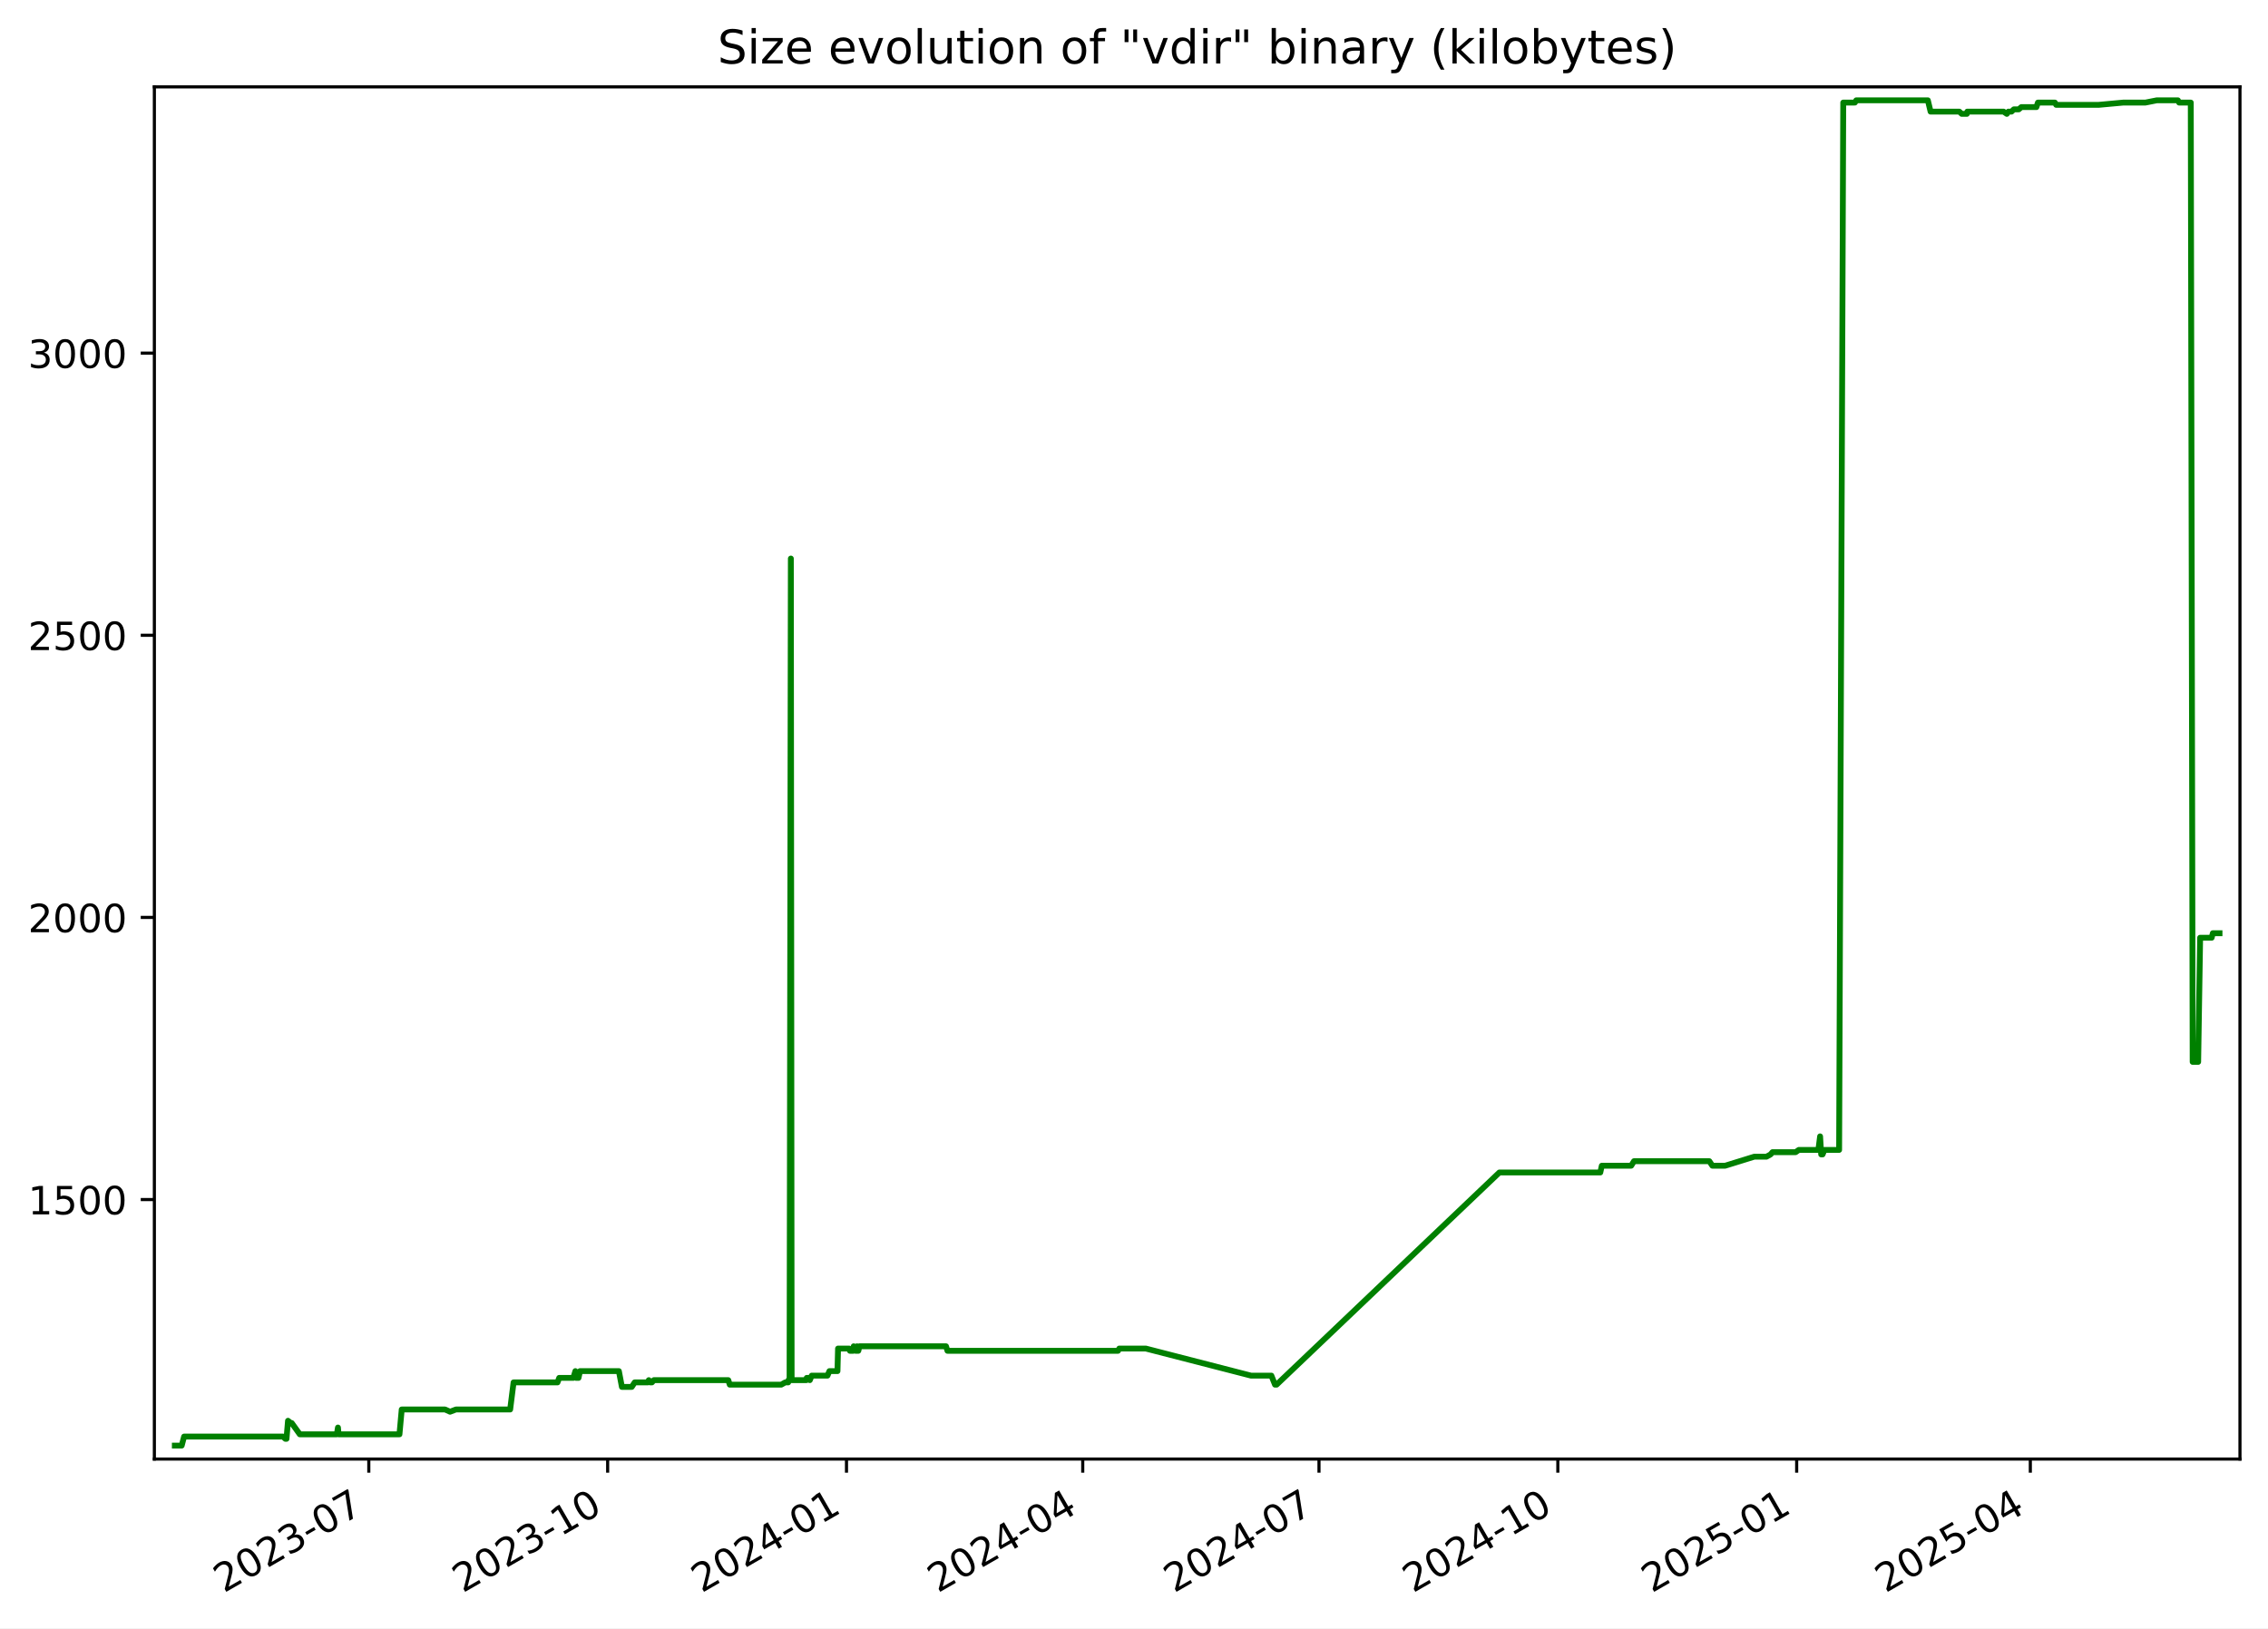
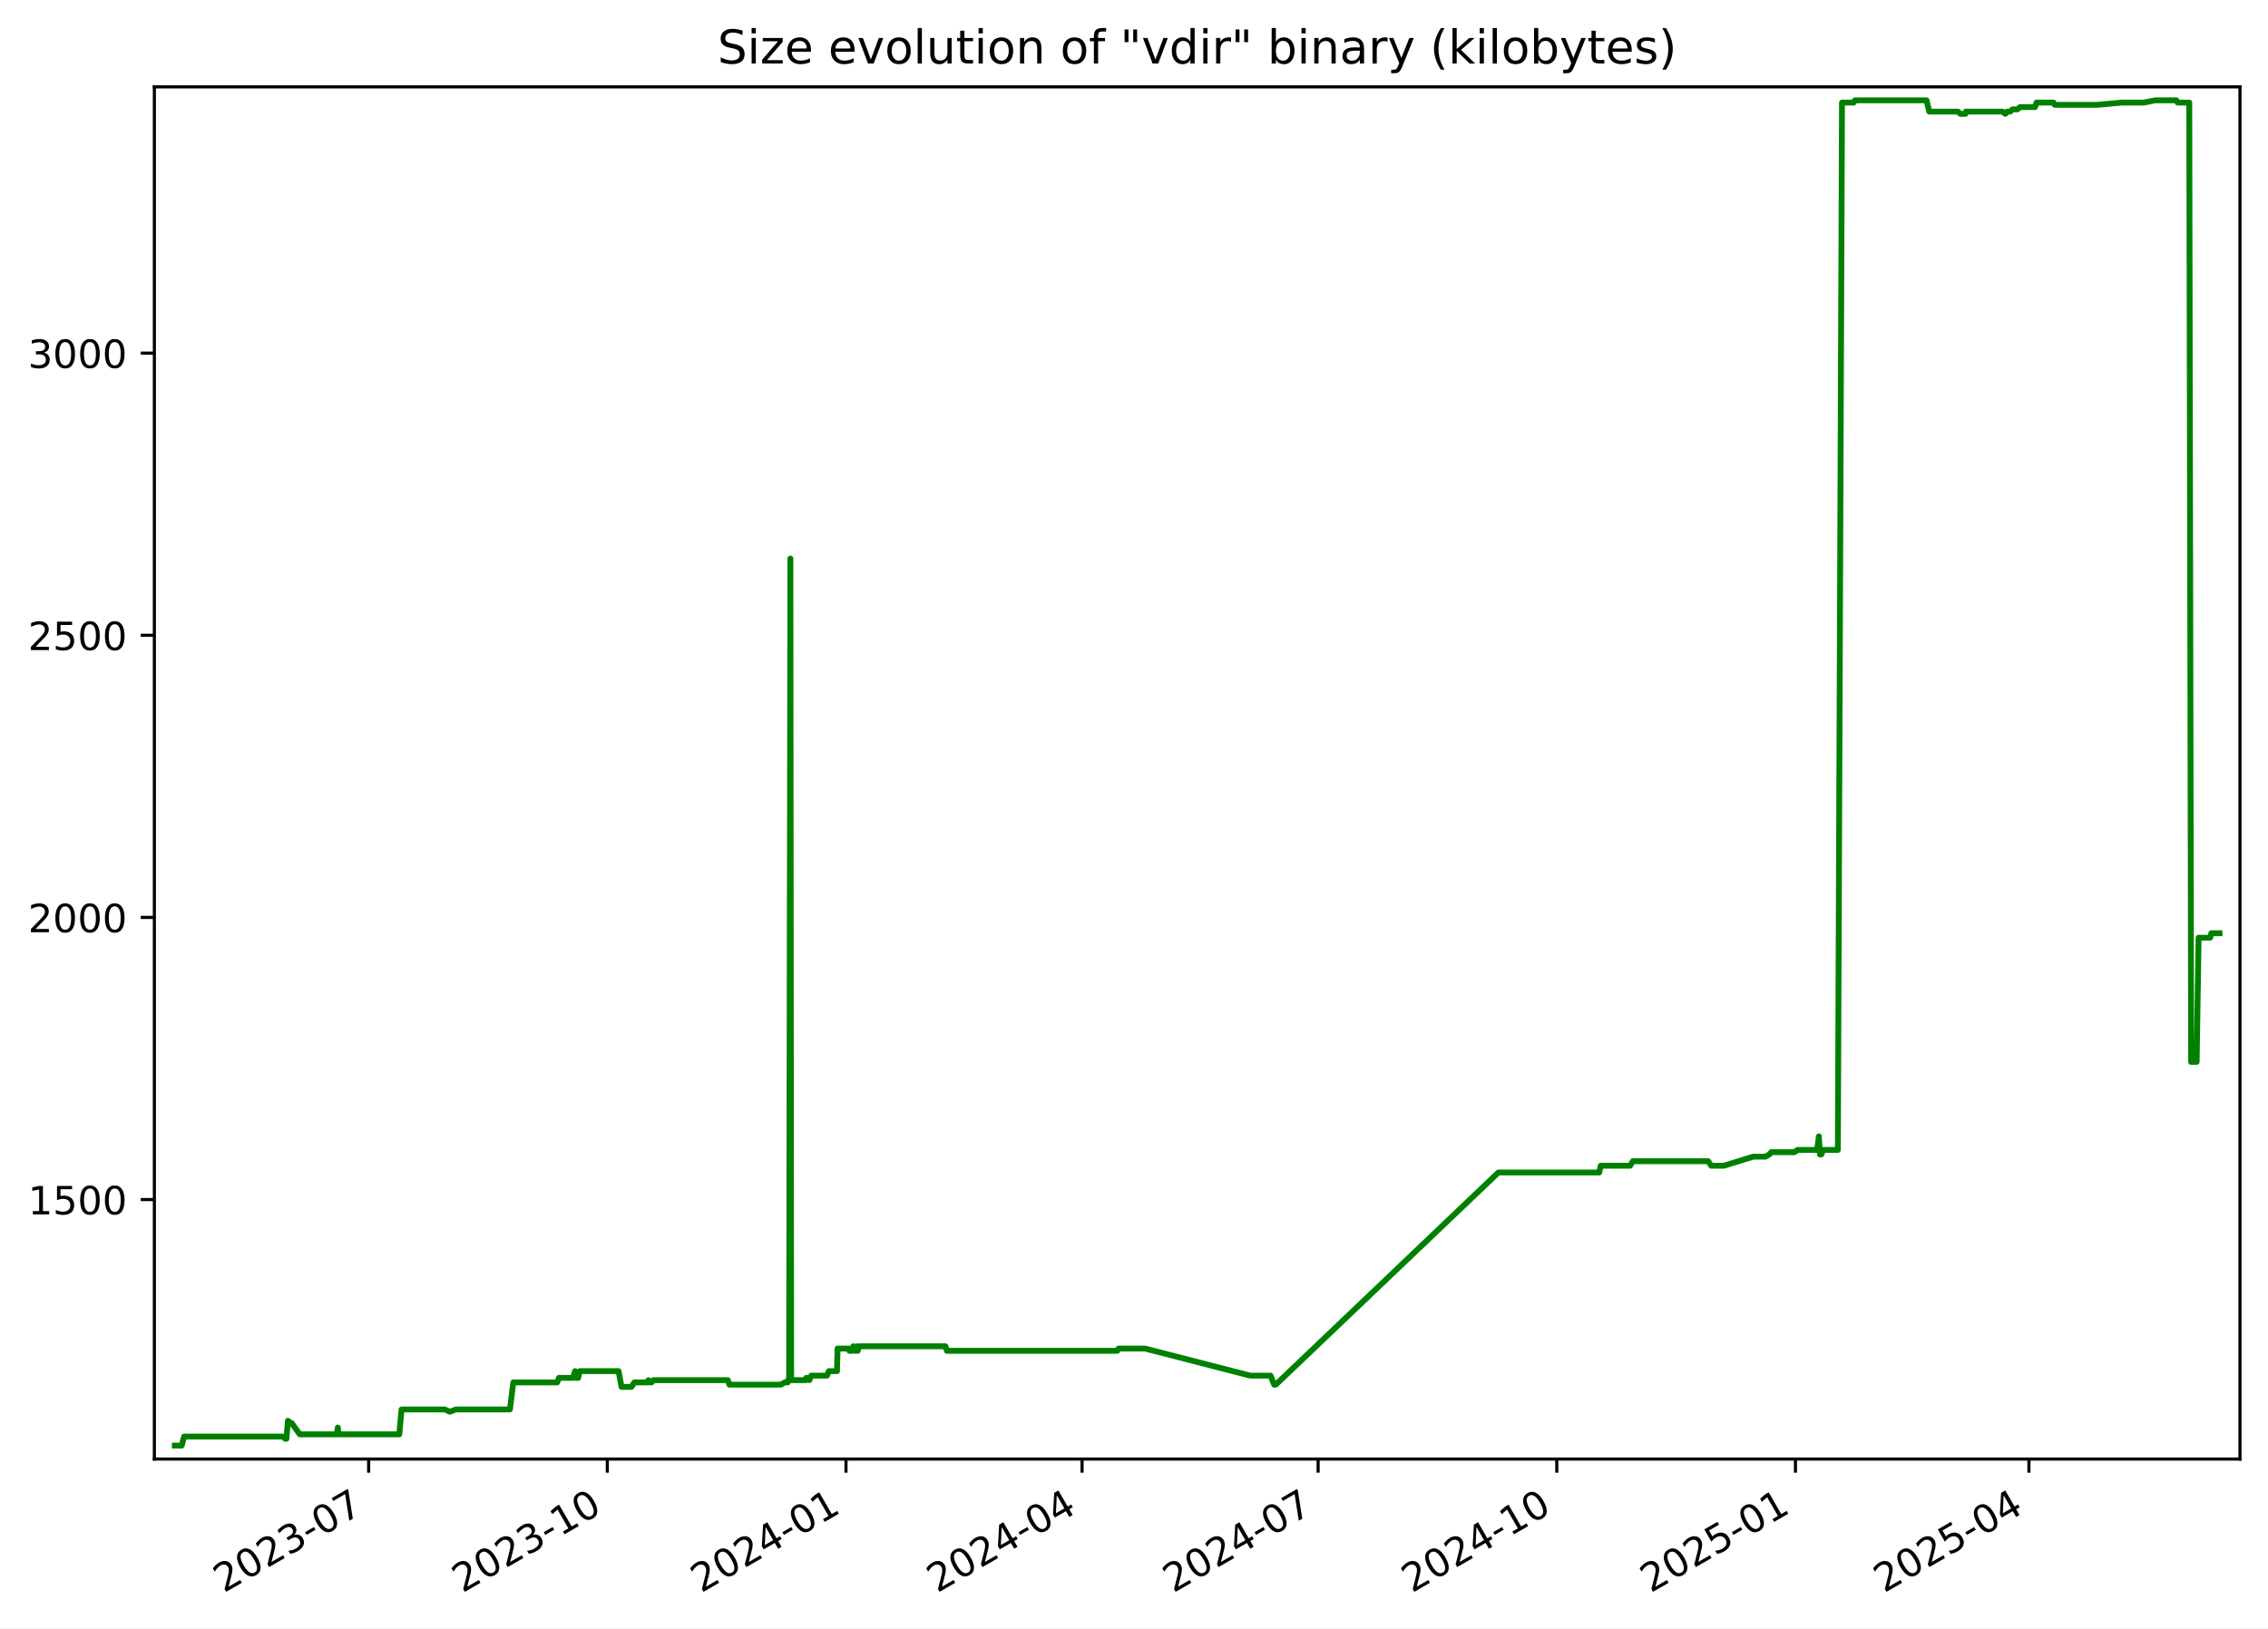
<svg xmlns="http://www.w3.org/2000/svg" xmlns:xlink="http://www.w3.org/1999/xlink" width="582.53pt" height="418.303pt" viewBox="0 0 582.53 418.303" version="1.1">
  <defs>
    <style type="text/css">*{stroke-linejoin: round; stroke-linecap: butt}</style>
  </defs>
  <g id="figure_1">
    <g id="patch_1">
      <path d="M -0 418.303  L 582.53 418.303  L 582.53 0  L -0 0  z " style="fill: #ffffff" />
    </g>
    <g id="axes_1">
      <g id="patch_2">
        <path d="M 39.65 374.83  L 575.33 374.83  L 575.33 22.318  L 39.65 22.318  z " style="fill: #ffffff" />
      </g>
      <g id="matplotlib.axis_1">
        <g id="xtick_1">
          <g id="line2d_1">
            <defs>
-               <path id="m0d9de84c42" d="M 0 0  L 0 3.5  " style="stroke: #000000; stroke-width: 0.8" />
+               <path id="m4001db13c9" d="M 0 0  L 0 3.5  " style="stroke: #000000; stroke-width: 0.8" />
            </defs>
            <g>
-               <use xlink:href="#m0d9de84c42" x="94.726" y="374.83" style="stroke: #000000; stroke-width: 0.8" />
+               <use xlink:href="#m4001db13c9" x="94.689" y="374.83" style="stroke: #000000; stroke-width: 0.8" />
            </g>
          </g>
          <g id="text_1">
-             <g transform="translate(57.50135 409.302) rotate(-30) scale(0.1 -0.1)">
+             <g transform="translate(57.4638 409.302) rotate(-30) scale(0.1 -0.1)">
              <defs>
                <path id="DejaVuSans-32" d="M 1228 531  L 3431 531  L 3431 0  L 469 0  L 469 531  Q 828 903 1448 1529  Q 2069 2156 2228 2338  Q 2531 2678 2651 2914  Q 2772 3150 2772 3378  Q 2772 3750 2511 3984  Q 2250 4219 1831 4219  Q 1534 4219 1204 4116  Q 875 4013 500 3803  L 500 4441  Q 881 4594 1212 4672  Q 1544 4750 1819 4750  Q 2544 4750 2975 4387  Q 3406 4025 3406 3419  Q 3406 3131 3298 2873  Q 3191 2616 2906 2266  Q 2828 2175 2409 1742  Q 1991 1309 1228 531  z " transform="scale(0.015625)" />
                <path id="DejaVuSans-30" d="M 2034 4250  Q 1547 4250 1301 3770  Q 1056 3291 1056 2328  Q 1056 1369 1301 889  Q 1547 409 2034 409  Q 2525 409 2770 889  Q 3016 1369 3016 2328  Q 3016 3291 2770 3770  Q 2525 4250 2034 4250  z M 2034 4750  Q 2819 4750 3233 4129  Q 3647 3509 3647 2328  Q 3647 1150 3233 529  Q 2819 -91 2034 -91  Q 1250 -91 836 529  Q 422 1150 422 2328  Q 422 3509 836 4129  Q 1250 4750 2034 4750  z " transform="scale(0.015625)" />
                <path id="DejaVuSans-33" d="M 2597 2516  Q 3050 2419 3304 2112  Q 3559 1806 3559 1356  Q 3559 666 3084 287  Q 2609 -91 1734 -91  Q 1441 -91 1130 -33  Q 819 25 488 141  L 488 750  Q 750 597 1062 519  Q 1375 441 1716 441  Q 2309 441 2620 675  Q 2931 909 2931 1356  Q 2931 1769 2642 2001  Q 2353 2234 1838 2234  L 1294 2234  L 1294 2753  L 1863 2753  Q 2328 2753 2575 2939  Q 2822 3125 2822 3475  Q 2822 3834 2567 4026  Q 2313 4219 1838 4219  Q 1578 4219 1281 4162  Q 984 4106 628 3988  L 628 4550  Q 988 4650 1302 4700  Q 1616 4750 1894 4750  Q 2613 4750 3031 4423  Q 3450 4097 3450 3541  Q 3450 3153 3228 2886  Q 3006 2619 2597 2516  z " transform="scale(0.015625)" />
                <path id="DejaVuSans-2d" d="M 313 2009  L 1997 2009  L 1997 1497  L 313 1497  L 313 2009  z " transform="scale(0.015625)" />
                <path id="DejaVuSans-37" d="M 525 4666  L 3525 4666  L 3525 4397  L 1831 0  L 1172 0  L 2766 4134  L 525 4134  L 525 4666  z " transform="scale(0.015625)" />
              </defs>
              <use xlink:href="#DejaVuSans-32" />
              <use xlink:href="#DejaVuSans-30" x="63.623" />
              <use xlink:href="#DejaVuSans-32" x="127.246" />
              <use xlink:href="#DejaVuSans-33" x="190.869" />
              <use xlink:href="#DejaVuSans-2d" x="254.492" />
              <use xlink:href="#DejaVuSans-30" x="290.576" />
              <use xlink:href="#DejaVuSans-37" x="354.199" />
            </g>
          </g>
        </g>
        <g id="xtick_2">
          <g id="line2d_2">
            <g>
-               <use xlink:href="#m0d9de84c42" x="156.073" y="374.83" style="stroke: #000000; stroke-width: 0.8" />
+               <use xlink:href="#m4001db13c9" x="155.989" y="374.83" style="stroke: #000000; stroke-width: 0.8" />
            </g>
          </g>
          <g id="text_2">
-             <g transform="translate(118.8478 409.302) rotate(-30) scale(0.1 -0.1)">
+             <g transform="translate(118.7641 409.302) rotate(-30) scale(0.1 -0.1)">
              <defs>
                <path id="DejaVuSans-31" d="M 794 531  L 1825 531  L 1825 4091  L 703 3866  L 703 4441  L 1819 4666  L 2450 4666  L 2450 531  L 3481 531  L 3481 0  L 794 0  L 794 531  z " transform="scale(0.015625)" />
              </defs>
              <use xlink:href="#DejaVuSans-32" />
              <use xlink:href="#DejaVuSans-30" x="63.623" />
              <use xlink:href="#DejaVuSans-32" x="127.246" />
              <use xlink:href="#DejaVuSans-33" x="190.869" />
              <use xlink:href="#DejaVuSans-2d" x="254.492" />
              <use xlink:href="#DejaVuSans-31" x="290.576" />
              <use xlink:href="#DejaVuSans-30" x="354.199" />
            </g>
          </g>
        </g>
        <g id="xtick_3">
          <g id="line2d_3">
            <g>
-               <use xlink:href="#m0d9de84c42" x="217.419" y="374.83" style="stroke: #000000; stroke-width: 0.8" />
+               <use xlink:href="#m4001db13c9" x="217.289" y="374.83" style="stroke: #000000; stroke-width: 0.8" />
            </g>
          </g>
          <g id="text_3">
-             <g transform="translate(180.1943 409.302) rotate(-30) scale(0.1 -0.1)">
+             <g transform="translate(180.0643 409.302) rotate(-30) scale(0.1 -0.1)">
              <defs>
                <path id="DejaVuSans-34" d="M 2419 4116  L 825 1625  L 2419 1625  L 2419 4116  z M 2253 4666  L 3047 4666  L 3047 1625  L 3713 1625  L 3713 1100  L 3047 1100  L 3047 0  L 2419 0  L 2419 1100  L 313 1100  L 313 1709  L 2253 4666  z " transform="scale(0.015625)" />
              </defs>
              <use xlink:href="#DejaVuSans-32" />
              <use xlink:href="#DejaVuSans-30" x="63.623" />
              <use xlink:href="#DejaVuSans-32" x="127.246" />
              <use xlink:href="#DejaVuSans-34" x="190.869" />
              <use xlink:href="#DejaVuSans-2d" x="254.492" />
              <use xlink:href="#DejaVuSans-30" x="290.576" />
              <use xlink:href="#DejaVuSans-31" x="354.199" />
            </g>
          </g>
        </g>
        <g id="xtick_4">
          <g id="line2d_4">
            <g>
-               <use xlink:href="#m0d9de84c42" x="278.099" y="374.83" style="stroke: #000000; stroke-width: 0.8" />
+               <use xlink:href="#m4001db13c9" x="277.923" y="374.83" style="stroke: #000000; stroke-width: 0.8" />
            </g>
          </g>
          <g id="text_4">
-             <g transform="translate(240.874 409.302) rotate(-30) scale(0.1 -0.1)">
+             <g transform="translate(240.6983 409.302) rotate(-30) scale(0.1 -0.1)">
              <use xlink:href="#DejaVuSans-32" />
              <use xlink:href="#DejaVuSans-30" x="63.623" />
              <use xlink:href="#DejaVuSans-32" x="127.246" />
              <use xlink:href="#DejaVuSans-34" x="190.869" />
              <use xlink:href="#DejaVuSans-2d" x="254.492" />
              <use xlink:href="#DejaVuSans-30" x="290.576" />
              <use xlink:href="#DejaVuSans-34" x="354.199" />
            </g>
          </g>
        </g>
        <g id="xtick_5">
          <g id="line2d_5">
            <g>
-               <use xlink:href="#m0d9de84c42" x="338.779" y="374.83" style="stroke: #000000; stroke-width: 0.8" />
+               <use xlink:href="#m4001db13c9" x="338.557" y="374.83" style="stroke: #000000; stroke-width: 0.8" />
            </g>
          </g>
          <g id="text_5">
-             <g transform="translate(301.5537 409.302) rotate(-30) scale(0.1 -0.1)">
+             <g transform="translate(301.3322 409.302) rotate(-30) scale(0.1 -0.1)">
              <use xlink:href="#DejaVuSans-32" />
              <use xlink:href="#DejaVuSans-30" x="63.623" />
              <use xlink:href="#DejaVuSans-32" x="127.246" />
              <use xlink:href="#DejaVuSans-34" x="190.869" />
              <use xlink:href="#DejaVuSans-2d" x="254.492" />
              <use xlink:href="#DejaVuSans-30" x="290.576" />
              <use xlink:href="#DejaVuSans-37" x="354.199" />
            </g>
          </g>
        </g>
        <g id="xtick_6">
          <g id="line2d_6">
            <g>
-               <use xlink:href="#m0d9de84c42" x="400.125" y="374.83" style="stroke: #000000; stroke-width: 0.8" />
+               <use xlink:href="#m4001db13c9" x="399.857" y="374.83" style="stroke: #000000; stroke-width: 0.8" />
            </g>
          </g>
          <g id="text_6">
-             <g transform="translate(362.9002 409.302) rotate(-30) scale(0.1 -0.1)">
+             <g transform="translate(362.6325 409.302) rotate(-30) scale(0.1 -0.1)">
              <use xlink:href="#DejaVuSans-32" />
              <use xlink:href="#DejaVuSans-30" x="63.623" />
              <use xlink:href="#DejaVuSans-32" x="127.246" />
              <use xlink:href="#DejaVuSans-34" x="190.869" />
              <use xlink:href="#DejaVuSans-2d" x="254.492" />
              <use xlink:href="#DejaVuSans-31" x="290.576" />
              <use xlink:href="#DejaVuSans-30" x="354.199" />
            </g>
          </g>
        </g>
        <g id="xtick_7">
          <g id="line2d_7">
            <g>
-               <use xlink:href="#m0d9de84c42" x="461.472" y="374.83" style="stroke: #000000; stroke-width: 0.8" />
+               <use xlink:href="#m4001db13c9" x="461.158" y="374.83" style="stroke: #000000; stroke-width: 0.8" />
            </g>
          </g>
          <g id="text_7">
-             <g transform="translate(424.2467 409.302) rotate(-30) scale(0.1 -0.1)">
+             <g transform="translate(423.9327 409.302) rotate(-30) scale(0.1 -0.1)">
              <defs>
                <path id="DejaVuSans-35" d="M 691 4666  L 3169 4666  L 3169 4134  L 1269 4134  L 1269 2991  Q 1406 3038 1543 3061  Q 1681 3084 1819 3084  Q 2600 3084 3056 2656  Q 3513 2228 3513 1497  Q 3513 744 3044 326  Q 2575 -91 1722 -91  Q 1428 -91 1123 -41  Q 819 9 494 109  L 494 744  Q 775 591 1075 516  Q 1375 441 1709 441  Q 2250 441 2565 725  Q 2881 1009 2881 1497  Q 2881 1984 2565 2268  Q 2250 2553 1709 2553  Q 1456 2553 1204 2497  Q 953 2441 691 2322  L 691 4666  z " transform="scale(0.015625)" />
              </defs>
              <use xlink:href="#DejaVuSans-32" />
              <use xlink:href="#DejaVuSans-30" x="63.623" />
              <use xlink:href="#DejaVuSans-32" x="127.246" />
              <use xlink:href="#DejaVuSans-35" x="190.869" />
              <use xlink:href="#DejaVuSans-2d" x="254.492" />
              <use xlink:href="#DejaVuSans-30" x="290.576" />
              <use xlink:href="#DejaVuSans-31" x="354.199" />
            </g>
          </g>
        </g>
        <g id="xtick_8">
          <g id="line2d_8">
            <g>
-               <use xlink:href="#m0d9de84c42" x="521.484" y="374.83" style="stroke: #000000; stroke-width: 0.8" />
+               <use xlink:href="#m4001db13c9" x="521.125" y="374.83" style="stroke: #000000; stroke-width: 0.8" />
            </g>
          </g>
          <g id="text_8">
-             <g transform="translate(484.2596 409.302) rotate(-30) scale(0.1 -0.1)">
+             <g transform="translate(483.9004 409.302) rotate(-30) scale(0.1 -0.1)">
              <use xlink:href="#DejaVuSans-32" />
              <use xlink:href="#DejaVuSans-30" x="63.623" />
              <use xlink:href="#DejaVuSans-32" x="127.246" />
              <use xlink:href="#DejaVuSans-35" x="190.869" />
              <use xlink:href="#DejaVuSans-2d" x="254.492" />
              <use xlink:href="#DejaVuSans-30" x="290.576" />
              <use xlink:href="#DejaVuSans-34" x="354.199" />
            </g>
          </g>
        </g>
      </g>
      <g id="matplotlib.axis_2">
        <g id="ytick_1">
          <g id="line2d_9">
            <defs>
-               <path id="m47b2d0a518" d="M 0 0  L -3.5 0  " style="stroke: #000000; stroke-width: 0.8" />
+               <path id="m775f3f1ef3" d="M 0 0  L -3.5 0  " style="stroke: #000000; stroke-width: 0.8" />
            </defs>
            <g>
-               <use xlink:href="#m47b2d0a518" x="39.65" y="308.169" style="stroke: #000000; stroke-width: 0.8" />
+               <use xlink:href="#m775f3f1ef3" x="39.65" y="308.169" style="stroke: #000000; stroke-width: 0.8" />
            </g>
          </g>
          <g id="text_9">
            <g transform="translate(7.2 311.968) scale(0.1 -0.1)">
              <use xlink:href="#DejaVuSans-31" />
              <use xlink:href="#DejaVuSans-35" x="63.623" />
              <use xlink:href="#DejaVuSans-30" x="127.246" />
              <use xlink:href="#DejaVuSans-30" x="190.869" />
            </g>
          </g>
        </g>
        <g id="ytick_2">
          <g id="line2d_10">
            <g>
-               <use xlink:href="#m47b2d0a518" x="39.65" y="235.686" style="stroke: #000000; stroke-width: 0.8" />
+               <use xlink:href="#m775f3f1ef3" x="39.65" y="235.686" style="stroke: #000000; stroke-width: 0.8" />
            </g>
          </g>
          <g id="text_10">
            <g transform="translate(7.2 239.4848) scale(0.1 -0.1)">
              <use xlink:href="#DejaVuSans-32" />
              <use xlink:href="#DejaVuSans-30" x="63.623" />
              <use xlink:href="#DejaVuSans-30" x="127.246" />
              <use xlink:href="#DejaVuSans-30" x="190.869" />
            </g>
          </g>
        </g>
        <g id="ytick_3">
          <g id="line2d_11">
            <g>
-               <use xlink:href="#m47b2d0a518" x="39.65" y="163.202" style="stroke: #000000; stroke-width: 0.8" />
+               <use xlink:href="#m775f3f1ef3" x="39.65" y="163.202" style="stroke: #000000; stroke-width: 0.8" />
            </g>
          </g>
          <g id="text_11">
            <g transform="translate(7.2 167.0015) scale(0.1 -0.1)">
              <use xlink:href="#DejaVuSans-32" />
              <use xlink:href="#DejaVuSans-35" x="63.623" />
              <use xlink:href="#DejaVuSans-30" x="127.246" />
              <use xlink:href="#DejaVuSans-30" x="190.869" />
            </g>
          </g>
        </g>
        <g id="ytick_4">
          <g id="line2d_12">
            <g>
-               <use xlink:href="#m47b2d0a518" x="39.65" y="90.719" style="stroke: #000000; stroke-width: 0.8" />
+               <use xlink:href="#m775f3f1ef3" x="39.65" y="90.719" style="stroke: #000000; stroke-width: 0.8" />
            </g>
          </g>
          <g id="text_12">
            <g transform="translate(7.2 94.51831) scale(0.1 -0.1)">
              <use xlink:href="#DejaVuSans-33" />
              <use xlink:href="#DejaVuSans-30" x="63.623" />
              <use xlink:href="#DejaVuSans-30" x="127.246" />
              <use xlink:href="#DejaVuSans-30" x="190.869" />
            </g>
          </g>
        </g>
      </g>
      <g id="line2d_13">
-         <path d="M 44.902 371.374  L 46.667 371.374  L 47.284 369.055  L 72.682 369.055  L 73.311 369.635  L 73.584 369.635  L 73.974 364.996  L 74.69 365.575  L 74.927 365.575  L 77.005 368.475  L 86.519 368.475  L 86.802 366.735  L 86.971 368.475  L 102.601 368.475  L 103.182 362.096  L 114.317 362.096  L 115.595 362.676  L 117.107 362.096  L 131.033 362.096  L 131.911 355.138  L 143.195 355.138  L 143.631 353.978  L 147.252 353.978  L 147.783 352.239  L 147.976 353.978  L 148.589 353.978  L 148.977 352.239  L 158.96 352.239  L 159.733 356.298  L 162.264 356.298  L 163.022 355.138  L 166.378 355.138  L 166.644 354.558  L 166.995 355.138  L 167.447 355.138  L 167.946 354.558  L 187.058 354.558  L 187.44 355.718  L 200.654 355.718  L 201.685 355.138  L 202.448 355.138  L 202.52 354.558  L 202.8 354.558  L 203.129 143.487  L 203.327 354.558  L 207.139 354.558  L 207.208 353.978  L 207.7 353.978  L 208.005 354.558  L 208.49 353.398  L 212.532 353.398  L 213.038 352.239  L 215.105 352.239  L 215.249 346.44  L 218.07 346.44  L 218.3 347.02  L 219.19 347.02  L 219.272 345.86  L 219.778 347.02  L 220.067 347.02  L 220.124 345.86  L 220.301 347.02  L 220.464 347.02  L 220.745 345.86  L 242.982 345.86  L 243.356 347.02  L 287.162 347.02  L 287.48 346.44  L 294.29 346.44  L 321.316 353.398  L 326.546 353.398  L 327.485 355.718  L 327.891 355.718  L 385.112 301.21  L 411.031 301.21  L 411.42 299.471  L 418.968 299.471  L 419.689 298.311  L 439.035 298.311  L 439.817 299.471  L 443.1 299.471  L 450.59 297.151  L 453.713 297.151  L 454.768 296.571  L 455.259 295.992  L 461.202 295.992  L 462.032 295.412  L 467.043 295.412  L 467.488 291.933  L 467.767 296.571  L 468.122 296.571  L 468.613 295.412  L 472.375 295.412  L 473.434 26.354  L 476.421 26.354  L 476.778 25.774  L 495.164 25.774  L 495.865 28.673  L 503.239 28.673  L 503.866 29.253  L 505.182 29.253  L 505.299 28.673  L 514.605 28.673  L 515.448 29.253  L 515.858 28.673  L 516.659 28.673  L 517.257 28.094  L 518.52 28.094  L 519.181 27.514  L 523.044 27.514  L 523.437 26.354  L 527.796 26.354  L 528.129 26.934  L 539.056 26.934  L 545.361 26.354  L 551.039 26.354  L 553.953 25.774  L 559.385 25.774  L 559.705 26.354  L 562.696 26.354  L 563.179 272.797  L 564.594 272.797  L 565.1 240.904  L 568.06 240.904  L 568.359 239.745  L 570.078 239.745  L 570.078 239.745  " clip-path="url(#pbcb5396760)" style="fill: none; stroke: #008000; stroke-width: 1.5; stroke-linecap: square" />
+         <path d="M 44.902 371.374  L 46.666 371.374  L 47.283 369.055  L 72.661 369.055  L 73.289 369.635  L 73.562 369.635  L 73.952 364.996  L 74.668 365.575  L 74.904 365.575  L 76.981 368.475  L 86.487 368.475  L 86.77 366.735  L 86.939 368.475  L 102.557 368.475  L 103.138 362.096  L 114.264 362.096  L 115.541 362.676  L 117.052 362.096  L 130.968 362.096  L 131.845 355.138  L 143.121 355.138  L 143.557 353.978  L 147.175 353.978  L 147.706 352.239  L 147.898 353.978  L 148.511 353.978  L 148.899 352.239  L 158.874 352.239  L 159.647 356.298  L 162.175 356.298  L 162.933 355.138  L 166.286 355.138  L 166.552 354.558  L 166.903 355.138  L 167.355 355.138  L 167.853 354.558  L 186.951 354.558  L 187.333 355.718  L 200.537 355.718  L 201.567 355.138  L 202.329 355.138  L 202.401 354.558  L 202.681 354.558  L 203.01 143.487  L 203.208 354.558  L 207.016 354.558  L 207.086 353.978  L 207.577 353.978  L 207.882 354.558  L 208.367 353.398  L 212.406 353.398  L 212.911 352.239  L 214.977 352.239  L 215.121 346.44  L 217.939 346.44  L 218.169 347.02  L 219.059 347.02  L 219.14 345.86  L 219.646 347.02  L 219.935 347.02  L 219.992 345.86  L 220.169 347.02  L 220.332 347.02  L 220.612 345.86  L 242.832 345.86  L 243.206 347.02  L 286.979 347.02  L 287.297 346.44  L 294.102 346.44  L 321.108 353.398  L 326.334 353.398  L 327.272 355.718  L 327.678 355.718  L 384.855 301.21  L 410.756 301.21  L 411.144 299.471  L 418.686 299.471  L 419.407 298.311  L 438.738 298.311  L 439.52 299.471  L 442.8 299.471  L 450.284 297.151  L 453.405 297.151  L 454.459 296.571  L 454.95 295.992  L 460.888 295.992  L 461.718 295.412  L 466.725 295.412  L 467.169 291.933  L 467.449 296.571  L 467.803 296.571  L 468.294 295.412  L 472.053 295.412  L 473.111 26.354  L 476.096 26.354  L 476.452 25.774  L 494.825 25.774  L 495.525 28.673  L 502.893 28.673  L 503.52 29.253  L 504.836 29.253  L 504.952 28.673  L 514.251 28.673  L 515.093 29.253  L 515.503 28.673  L 516.303 28.673  L 516.901 28.094  L 518.163 28.094  L 518.824 27.514  L 522.684 27.514  L 523.076 26.354  L 527.432 26.354  L 527.765 26.934  L 538.683 26.934  L 544.984 26.354  L 550.658 26.354  L 553.569 25.774  L 558.997 25.774  L 559.317 26.354  L 562.306 26.354  L 562.788 272.797  L 564.202 272.797  L 564.708 240.904  L 567.666 240.904  L 567.965 239.745  L 570.078 239.745  L 570.078 239.745  " clip-path="url(#p933339cc7b)" style="fill: none; stroke: #008000; stroke-width: 1.5; stroke-linecap: square" />
      </g>
      <g id="patch_3">
        <path d="M 39.65 374.83  L 39.65 22.318  " style="fill: none; stroke: #000000; stroke-width: 0.8; stroke-linejoin: miter; stroke-linecap: square" />
      </g>
      <g id="patch_4">
        <path d="M 575.33 374.83  L 575.33 22.318  " style="fill: none; stroke: #000000; stroke-width: 0.8; stroke-linejoin: miter; stroke-linecap: square" />
      </g>
      <g id="patch_5">
        <path d="M 39.65 374.83  L 575.33 374.83  " style="fill: none; stroke: #000000; stroke-width: 0.8; stroke-linejoin: miter; stroke-linecap: square" />
      </g>
      <g id="patch_6">
        <path d="M 39.65 22.318  L 575.33 22.318  " style="fill: none; stroke: #000000; stroke-width: 0.8; stroke-linejoin: miter; stroke-linecap: square" />
      </g>
      <g id="text_13">
        <g transform="translate(184.3006 16.31812) scale(0.12 -0.12)">
          <defs>
            <path id="DejaVuSans-53" d="M 3425 4513  L 3425 3897  Q 3066 4069 2747 4153  Q 2428 4238 2131 4238  Q 1616 4238 1336 4038  Q 1056 3838 1056 3469  Q 1056 3159 1242 3001  Q 1428 2844 1947 2747  L 2328 2669  Q 3034 2534 3370 2195  Q 3706 1856 3706 1288  Q 3706 609 3251 259  Q 2797 -91 1919 -91  Q 1588 -91 1214 -16  Q 841 59 441 206  L 441 856  Q 825 641 1194 531  Q 1563 422 1919 422  Q 2459 422 2753 634  Q 3047 847 3047 1241  Q 3047 1584 2836 1778  Q 2625 1972 2144 2069  L 1759 2144  Q 1053 2284 737 2584  Q 422 2884 422 3419  Q 422 4038 858 4394  Q 1294 4750 2059 4750  Q 2388 4750 2728 4690  Q 3069 4631 3425 4513  z " transform="scale(0.015625)" />
            <path id="DejaVuSans-69" d="M 603 3500  L 1178 3500  L 1178 0  L 603 0  L 603 3500  z M 603 4863  L 1178 4863  L 1178 4134  L 603 4134  L 603 4863  z " transform="scale(0.015625)" />
            <path id="DejaVuSans-7a" d="M 353 3500  L 3084 3500  L 3084 2975  L 922 459  L 3084 459  L 3084 0  L 275 0  L 275 525  L 2438 3041  L 353 3041  L 353 3500  z " transform="scale(0.015625)" />
            <path id="DejaVuSans-65" d="M 3597 1894  L 3597 1613  L 953 1613  Q 991 1019 1311 708  Q 1631 397 2203 397  Q 2534 397 2845 478  Q 3156 559 3463 722  L 3463 178  Q 3153 47 2828 -22  Q 2503 -91 2169 -91  Q 1331 -91 842 396  Q 353 884 353 1716  Q 353 2575 817 3079  Q 1281 3584 2069 3584  Q 2775 3584 3186 3129  Q 3597 2675 3597 1894  z M 3022 2063  Q 3016 2534 2758 2815  Q 2500 3097 2075 3097  Q 1594 3097 1305 2825  Q 1016 2553 972 2059  L 3022 2063  z " transform="scale(0.015625)" />
            <path id="DejaVuSans-20" transform="scale(0.015625)" />
            <path id="DejaVuSans-76" d="M 191 3500  L 800 3500  L 1894 563  L 2988 3500  L 3597 3500  L 2284 0  L 1503 0  L 191 3500  z " transform="scale(0.015625)" />
            <path id="DejaVuSans-6f" d="M 1959 3097  Q 1497 3097 1228 2736  Q 959 2375 959 1747  Q 959 1119 1226 758  Q 1494 397 1959 397  Q 2419 397 2687 759  Q 2956 1122 2956 1747  Q 2956 2369 2687 2733  Q 2419 3097 1959 3097  z M 1959 3584  Q 2709 3584 3137 3096  Q 3566 2609 3566 1747  Q 3566 888 3137 398  Q 2709 -91 1959 -91  Q 1206 -91 779 398  Q 353 888 353 1747  Q 353 2609 779 3096  Q 1206 3584 1959 3584  z " transform="scale(0.015625)" />
            <path id="DejaVuSans-6c" d="M 603 4863  L 1178 4863  L 1178 0  L 603 0  L 603 4863  z " transform="scale(0.015625)" />
            <path id="DejaVuSans-75" d="M 544 1381  L 544 3500  L 1119 3500  L 1119 1403  Q 1119 906 1312 657  Q 1506 409 1894 409  Q 2359 409 2629 706  Q 2900 1003 2900 1516  L 2900 3500  L 3475 3500  L 3475 0  L 2900 0  L 2900 538  Q 2691 219 2414 64  Q 2138 -91 1772 -91  Q 1169 -91 856 284  Q 544 659 544 1381  z M 1991 3584  L 1991 3584  z " transform="scale(0.015625)" />
            <path id="DejaVuSans-74" d="M 1172 4494  L 1172 3500  L 2356 3500  L 2356 3053  L 1172 3053  L 1172 1153  Q 1172 725 1289 603  Q 1406 481 1766 481  L 2356 481  L 2356 0  L 1766 0  Q 1100 0 847 248  Q 594 497 594 1153  L 594 3053  L 172 3053  L 172 3500  L 594 3500  L 594 4494  L 1172 4494  z " transform="scale(0.015625)" />
            <path id="DejaVuSans-6e" d="M 3513 2113  L 3513 0  L 2938 0  L 2938 2094  Q 2938 2591 2744 2837  Q 2550 3084 2163 3084  Q 1697 3084 1428 2787  Q 1159 2491 1159 1978  L 1159 0  L 581 0  L 581 3500  L 1159 3500  L 1159 2956  Q 1366 3272 1645 3428  Q 1925 3584 2291 3584  Q 2894 3584 3203 3211  Q 3513 2838 3513 2113  z " transform="scale(0.015625)" />
            <path id="DejaVuSans-66" d="M 2375 4863  L 2375 4384  L 1825 4384  Q 1516 4384 1395 4259  Q 1275 4134 1275 3809  L 1275 3500  L 2222 3500  L 2222 3053  L 1275 3053  L 1275 0  L 697 0  L 697 3053  L 147 3053  L 147 3500  L 697 3500  L 697 3744  Q 697 4328 969 4595  Q 1241 4863 1831 4863  L 2375 4863  z " transform="scale(0.015625)" />
            <path id="DejaVuSans-22" d="M 1147 4666  L 1147 2931  L 616 2931  L 616 4666  L 1147 4666  z M 2328 4666  L 2328 2931  L 1797 2931  L 1797 4666  L 2328 4666  z " transform="scale(0.015625)" />
            <path id="DejaVuSans-64" d="M 2906 2969  L 2906 4863  L 3481 4863  L 3481 0  L 2906 0  L 2906 525  Q 2725 213 2448 61  Q 2172 -91 1784 -91  Q 1150 -91 751 415  Q 353 922 353 1747  Q 353 2572 751 3078  Q 1150 3584 1784 3584  Q 2172 3584 2448 3432  Q 2725 3281 2906 2969  z M 947 1747  Q 947 1113 1208 752  Q 1469 391 1925 391  Q 2381 391 2643 752  Q 2906 1113 2906 1747  Q 2906 2381 2643 2742  Q 2381 3103 1925 3103  Q 1469 3103 1208 2742  Q 947 2381 947 1747  z " transform="scale(0.015625)" />
            <path id="DejaVuSans-72" d="M 2631 2963  Q 2534 3019 2420 3045  Q 2306 3072 2169 3072  Q 1681 3072 1420 2755  Q 1159 2438 1159 1844  L 1159 0  L 581 0  L 581 3500  L 1159 3500  L 1159 2956  Q 1341 3275 1631 3429  Q 1922 3584 2338 3584  Q 2397 3584 2469 3576  Q 2541 3569 2628 3553  L 2631 2963  z " transform="scale(0.015625)" />
            <path id="DejaVuSans-62" d="M 3116 1747  Q 3116 2381 2855 2742  Q 2594 3103 2138 3103  Q 1681 3103 1420 2742  Q 1159 2381 1159 1747  Q 1159 1113 1420 752  Q 1681 391 2138 391  Q 2594 391 2855 752  Q 3116 1113 3116 1747  z M 1159 2969  Q 1341 3281 1617 3432  Q 1894 3584 2278 3584  Q 2916 3584 3314 3078  Q 3713 2572 3713 1747  Q 3713 922 3314 415  Q 2916 -91 2278 -91  Q 1894 -91 1617 61  Q 1341 213 1159 525  L 1159 0  L 581 0  L 581 4863  L 1159 4863  L 1159 2969  z " transform="scale(0.015625)" />
            <path id="DejaVuSans-61" d="M 2194 1759  Q 1497 1759 1228 1600  Q 959 1441 959 1056  Q 959 750 1161 570  Q 1363 391 1709 391  Q 2188 391 2477 730  Q 2766 1069 2766 1631  L 2766 1759  L 2194 1759  z M 3341 1997  L 3341 0  L 2766 0  L 2766 531  Q 2569 213 2275 61  Q 1981 -91 1556 -91  Q 1019 -91 701 211  Q 384 513 384 1019  Q 384 1609 779 1909  Q 1175 2209 1959 2209  L 2766 2209  L 2766 2266  Q 2766 2663 2505 2880  Q 2244 3097 1772 3097  Q 1472 3097 1187 3025  Q 903 2953 641 2809  L 641 3341  Q 956 3463 1253 3523  Q 1550 3584 1831 3584  Q 2591 3584 2966 3190  Q 3341 2797 3341 1997  z " transform="scale(0.015625)" />
            <path id="DejaVuSans-79" d="M 2059 -325  Q 1816 -950 1584 -1140  Q 1353 -1331 966 -1331  L 506 -1331  L 506 -850  L 844 -850  Q 1081 -850 1212 -737  Q 1344 -625 1503 -206  L 1606 56  L 191 3500  L 800 3500  L 1894 763  L 2988 3500  L 3597 3500  L 2059 -325  z " transform="scale(0.015625)" />
            <path id="DejaVuSans-28" d="M 1984 4856  Q 1566 4138 1362 3434  Q 1159 2731 1159 2009  Q 1159 1288 1364 580  Q 1569 -128 1984 -844  L 1484 -844  Q 1016 -109 783 600  Q 550 1309 550 2009  Q 550 2706 781 3412  Q 1013 4119 1484 4856  L 1984 4856  z " transform="scale(0.015625)" />
            <path id="DejaVuSans-6b" d="M 581 4863  L 1159 4863  L 1159 1991  L 2875 3500  L 3609 3500  L 1753 1863  L 3688 0  L 2938 0  L 1159 1709  L 1159 0  L 581 0  L 581 4863  z " transform="scale(0.015625)" />
            <path id="DejaVuSans-73" d="M 2834 3397  L 2834 2853  Q 2591 2978 2328 3040  Q 2066 3103 1784 3103  Q 1356 3103 1142 2972  Q 928 2841 928 2578  Q 928 2378 1081 2264  Q 1234 2150 1697 2047  L 1894 2003  Q 2506 1872 2764 1633  Q 3022 1394 3022 966  Q 3022 478 2636 193  Q 2250 -91 1575 -91  Q 1294 -91 989 -36  Q 684 19 347 128  L 347 722  Q 666 556 975 473  Q 1284 391 1588 391  Q 1994 391 2212 530  Q 2431 669 2431 922  Q 2431 1156 2273 1281  Q 2116 1406 1581 1522  L 1381 1569  Q 847 1681 609 1914  Q 372 2147 372 2553  Q 372 3047 722 3315  Q 1072 3584 1716 3584  Q 2034 3584 2315 3537  Q 2597 3491 2834 3397  z " transform="scale(0.015625)" />
            <path id="DejaVuSans-29" d="M 513 4856  L 1013 4856  Q 1481 4119 1714 3412  Q 1947 2706 1947 2009  Q 1947 1309 1714 600  Q 1481 -109 1013 -844  L 513 -844  Q 928 -128 1133 580  Q 1338 1288 1338 2009  Q 1338 2731 1133 3434  Q 928 4138 513 4856  z " transform="scale(0.015625)" />
          </defs>
          <use xlink:href="#DejaVuSans-53" />
          <use xlink:href="#DejaVuSans-69" x="63.477" />
          <use xlink:href="#DejaVuSans-7a" x="91.26" />
          <use xlink:href="#DejaVuSans-65" x="143.75" />
          <use xlink:href="#DejaVuSans-20" x="205.273" />
          <use xlink:href="#DejaVuSans-65" x="237.061" />
          <use xlink:href="#DejaVuSans-76" x="298.584" />
          <use xlink:href="#DejaVuSans-6f" x="357.764" />
          <use xlink:href="#DejaVuSans-6c" x="418.945" />
          <use xlink:href="#DejaVuSans-75" x="446.729" />
          <use xlink:href="#DejaVuSans-74" x="510.107" />
          <use xlink:href="#DejaVuSans-69" x="549.316" />
          <use xlink:href="#DejaVuSans-6f" x="577.1" />
          <use xlink:href="#DejaVuSans-6e" x="638.281" />
          <use xlink:href="#DejaVuSans-20" x="701.66" />
          <use xlink:href="#DejaVuSans-6f" x="733.447" />
          <use xlink:href="#DejaVuSans-66" x="794.629" />
          <use xlink:href="#DejaVuSans-20" x="829.834" />
          <use xlink:href="#DejaVuSans-22" x="861.621" />
          <use xlink:href="#DejaVuSans-76" x="907.617" />
          <use xlink:href="#DejaVuSans-64" x="966.797" />
          <use xlink:href="#DejaVuSans-69" x="1030.273" />
          <use xlink:href="#DejaVuSans-72" x="1058.057" />
          <use xlink:href="#DejaVuSans-22" x="1099.17" />
          <use xlink:href="#DejaVuSans-20" x="1145.166" />
          <use xlink:href="#DejaVuSans-62" x="1176.953" />
          <use xlink:href="#DejaVuSans-69" x="1240.43" />
          <use xlink:href="#DejaVuSans-6e" x="1268.213" />
          <use xlink:href="#DejaVuSans-61" x="1331.592" />
          <use xlink:href="#DejaVuSans-72" x="1392.871" />
          <use xlink:href="#DejaVuSans-79" x="1433.984" />
          <use xlink:href="#DejaVuSans-20" x="1493.164" />
          <use xlink:href="#DejaVuSans-28" x="1524.951" />
          <use xlink:href="#DejaVuSans-6b" x="1563.965" />
          <use xlink:href="#DejaVuSans-69" x="1621.875" />
          <use xlink:href="#DejaVuSans-6c" x="1649.658" />
          <use xlink:href="#DejaVuSans-6f" x="1677.441" />
          <use xlink:href="#DejaVuSans-62" x="1738.623" />
          <use xlink:href="#DejaVuSans-79" x="1802.1" />
          <use xlink:href="#DejaVuSans-74" x="1861.279" />
          <use xlink:href="#DejaVuSans-65" x="1900.488" />
          <use xlink:href="#DejaVuSans-73" x="1962.012" />
          <use xlink:href="#DejaVuSans-29" x="2014.111" />
        </g>
      </g>
    </g>
  </g>
  <defs>
-     <clipPath id="pbcb5396760">
+     <clipPath id="p933339cc7b">
      <rect x="39.65" y="22.318" width="535.68" height="352.512" />
    </clipPath>
  </defs>
</svg>
